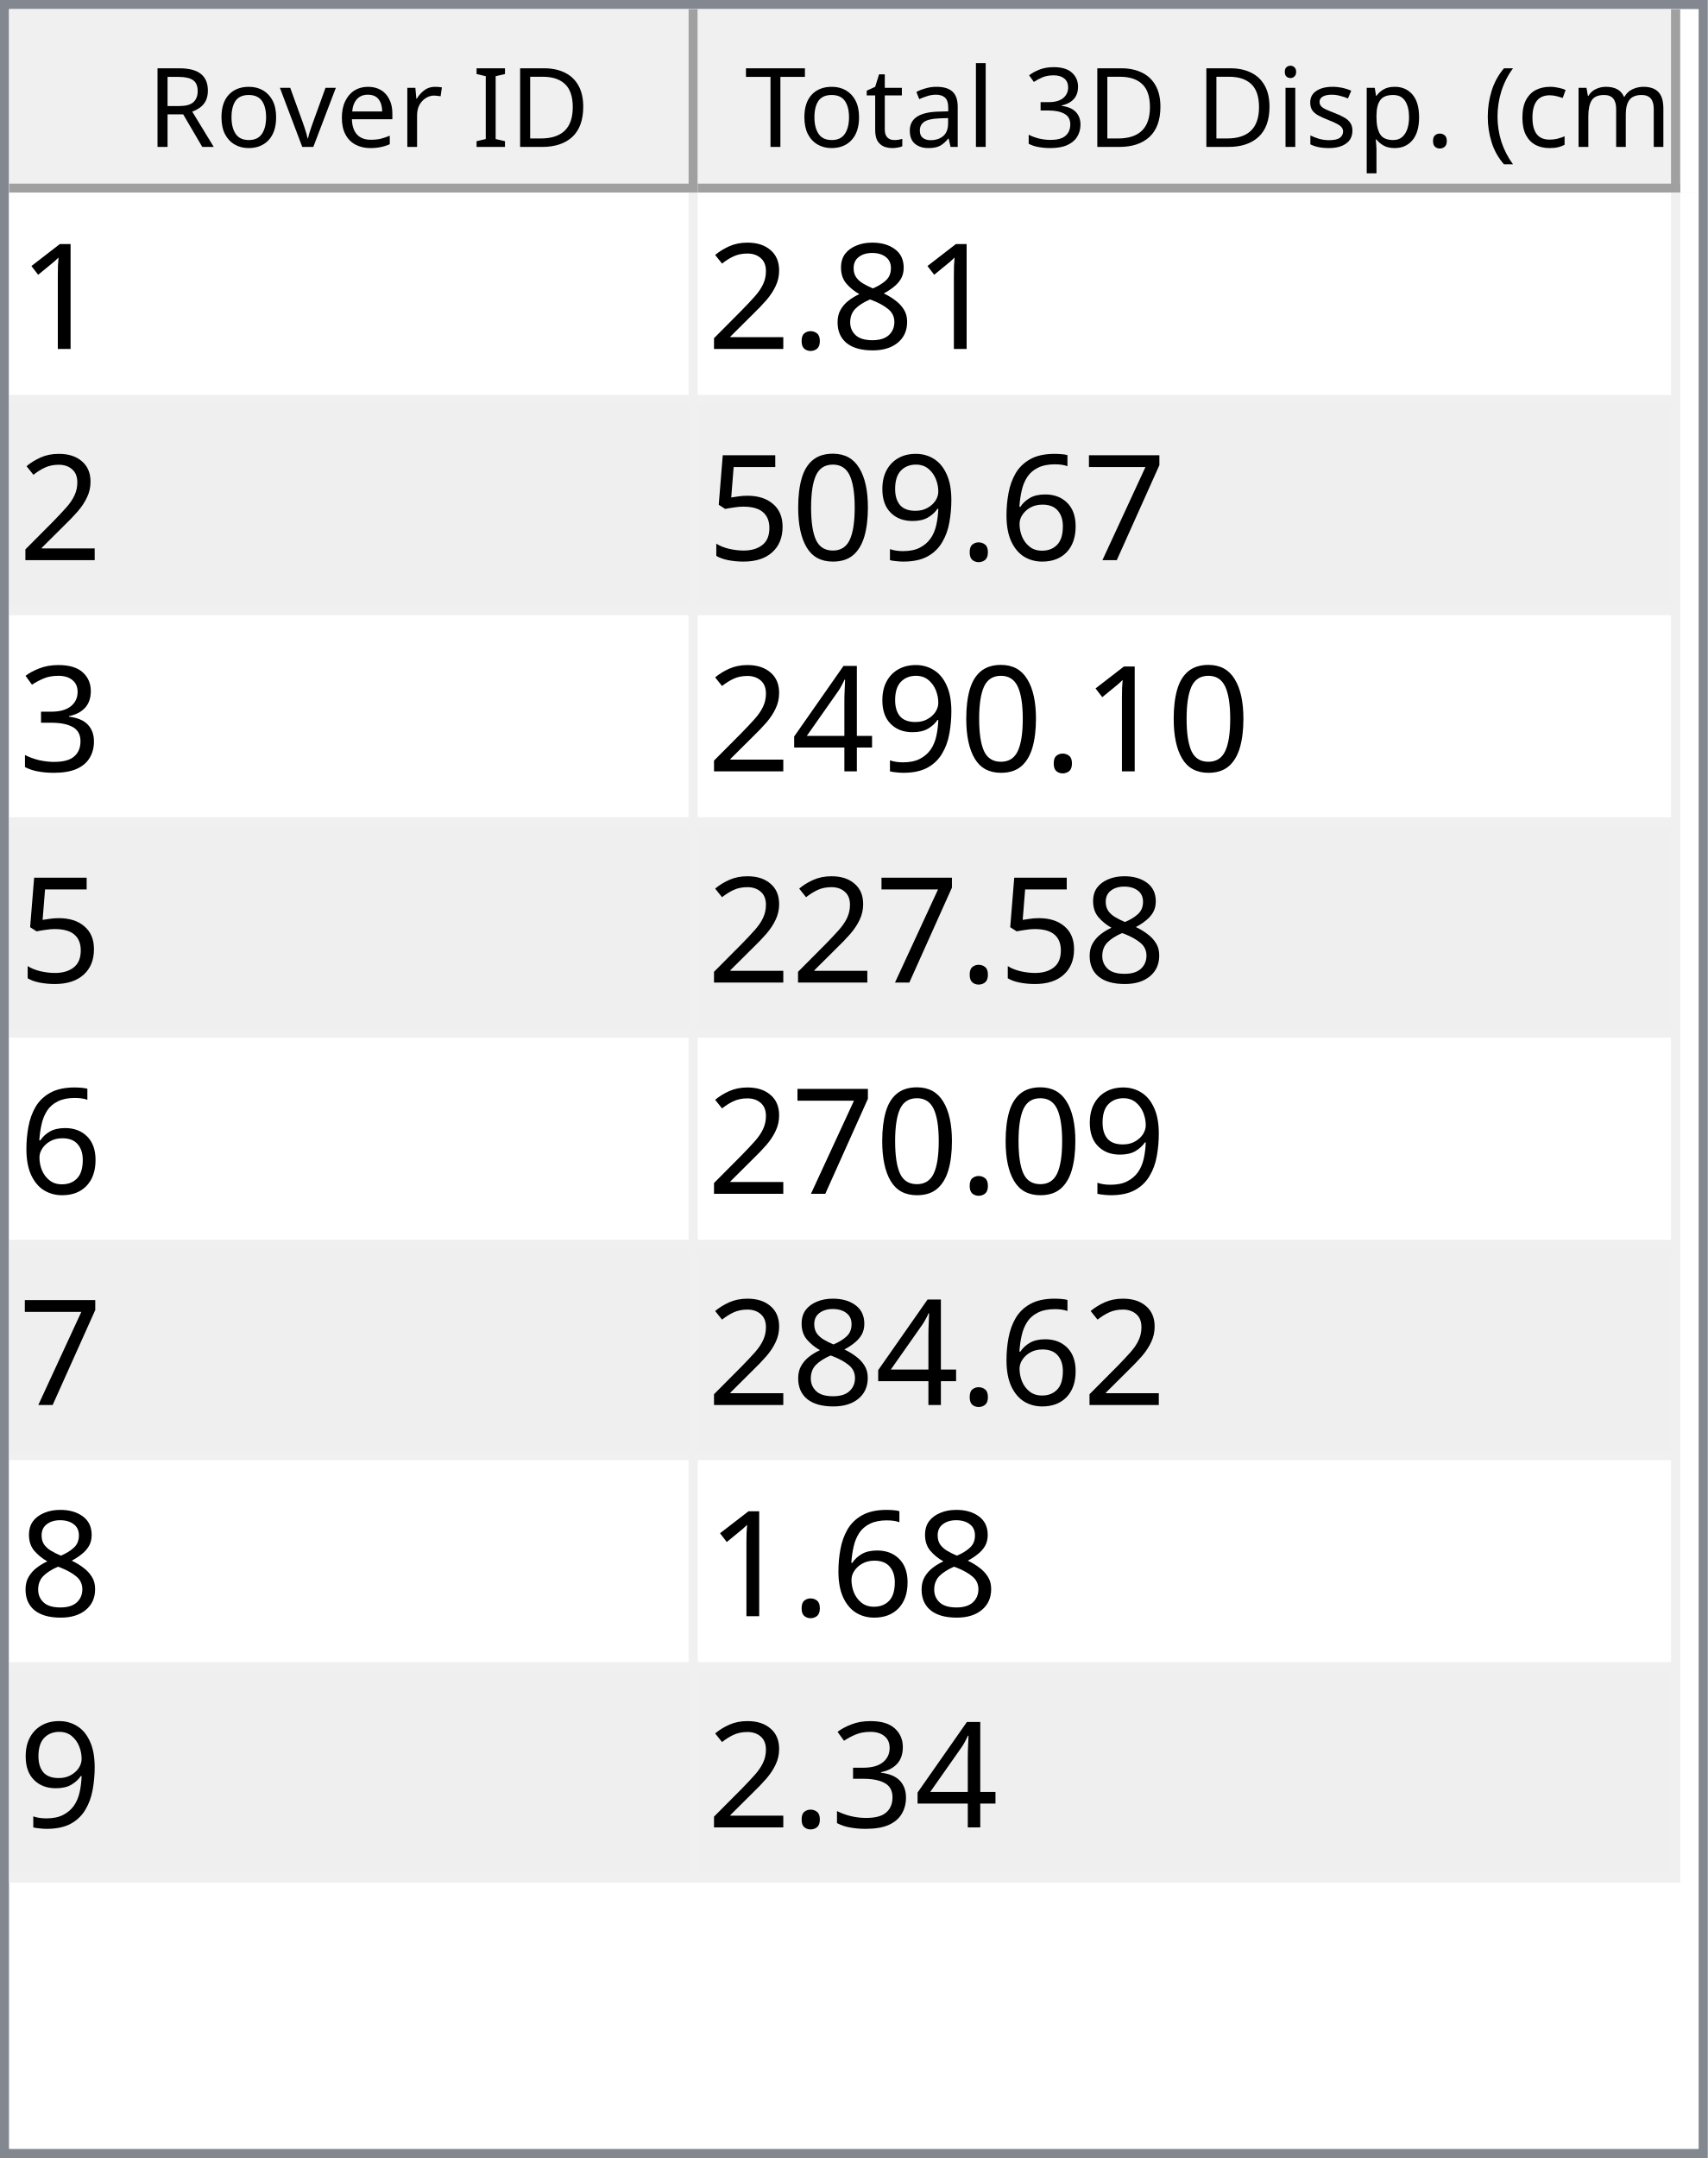
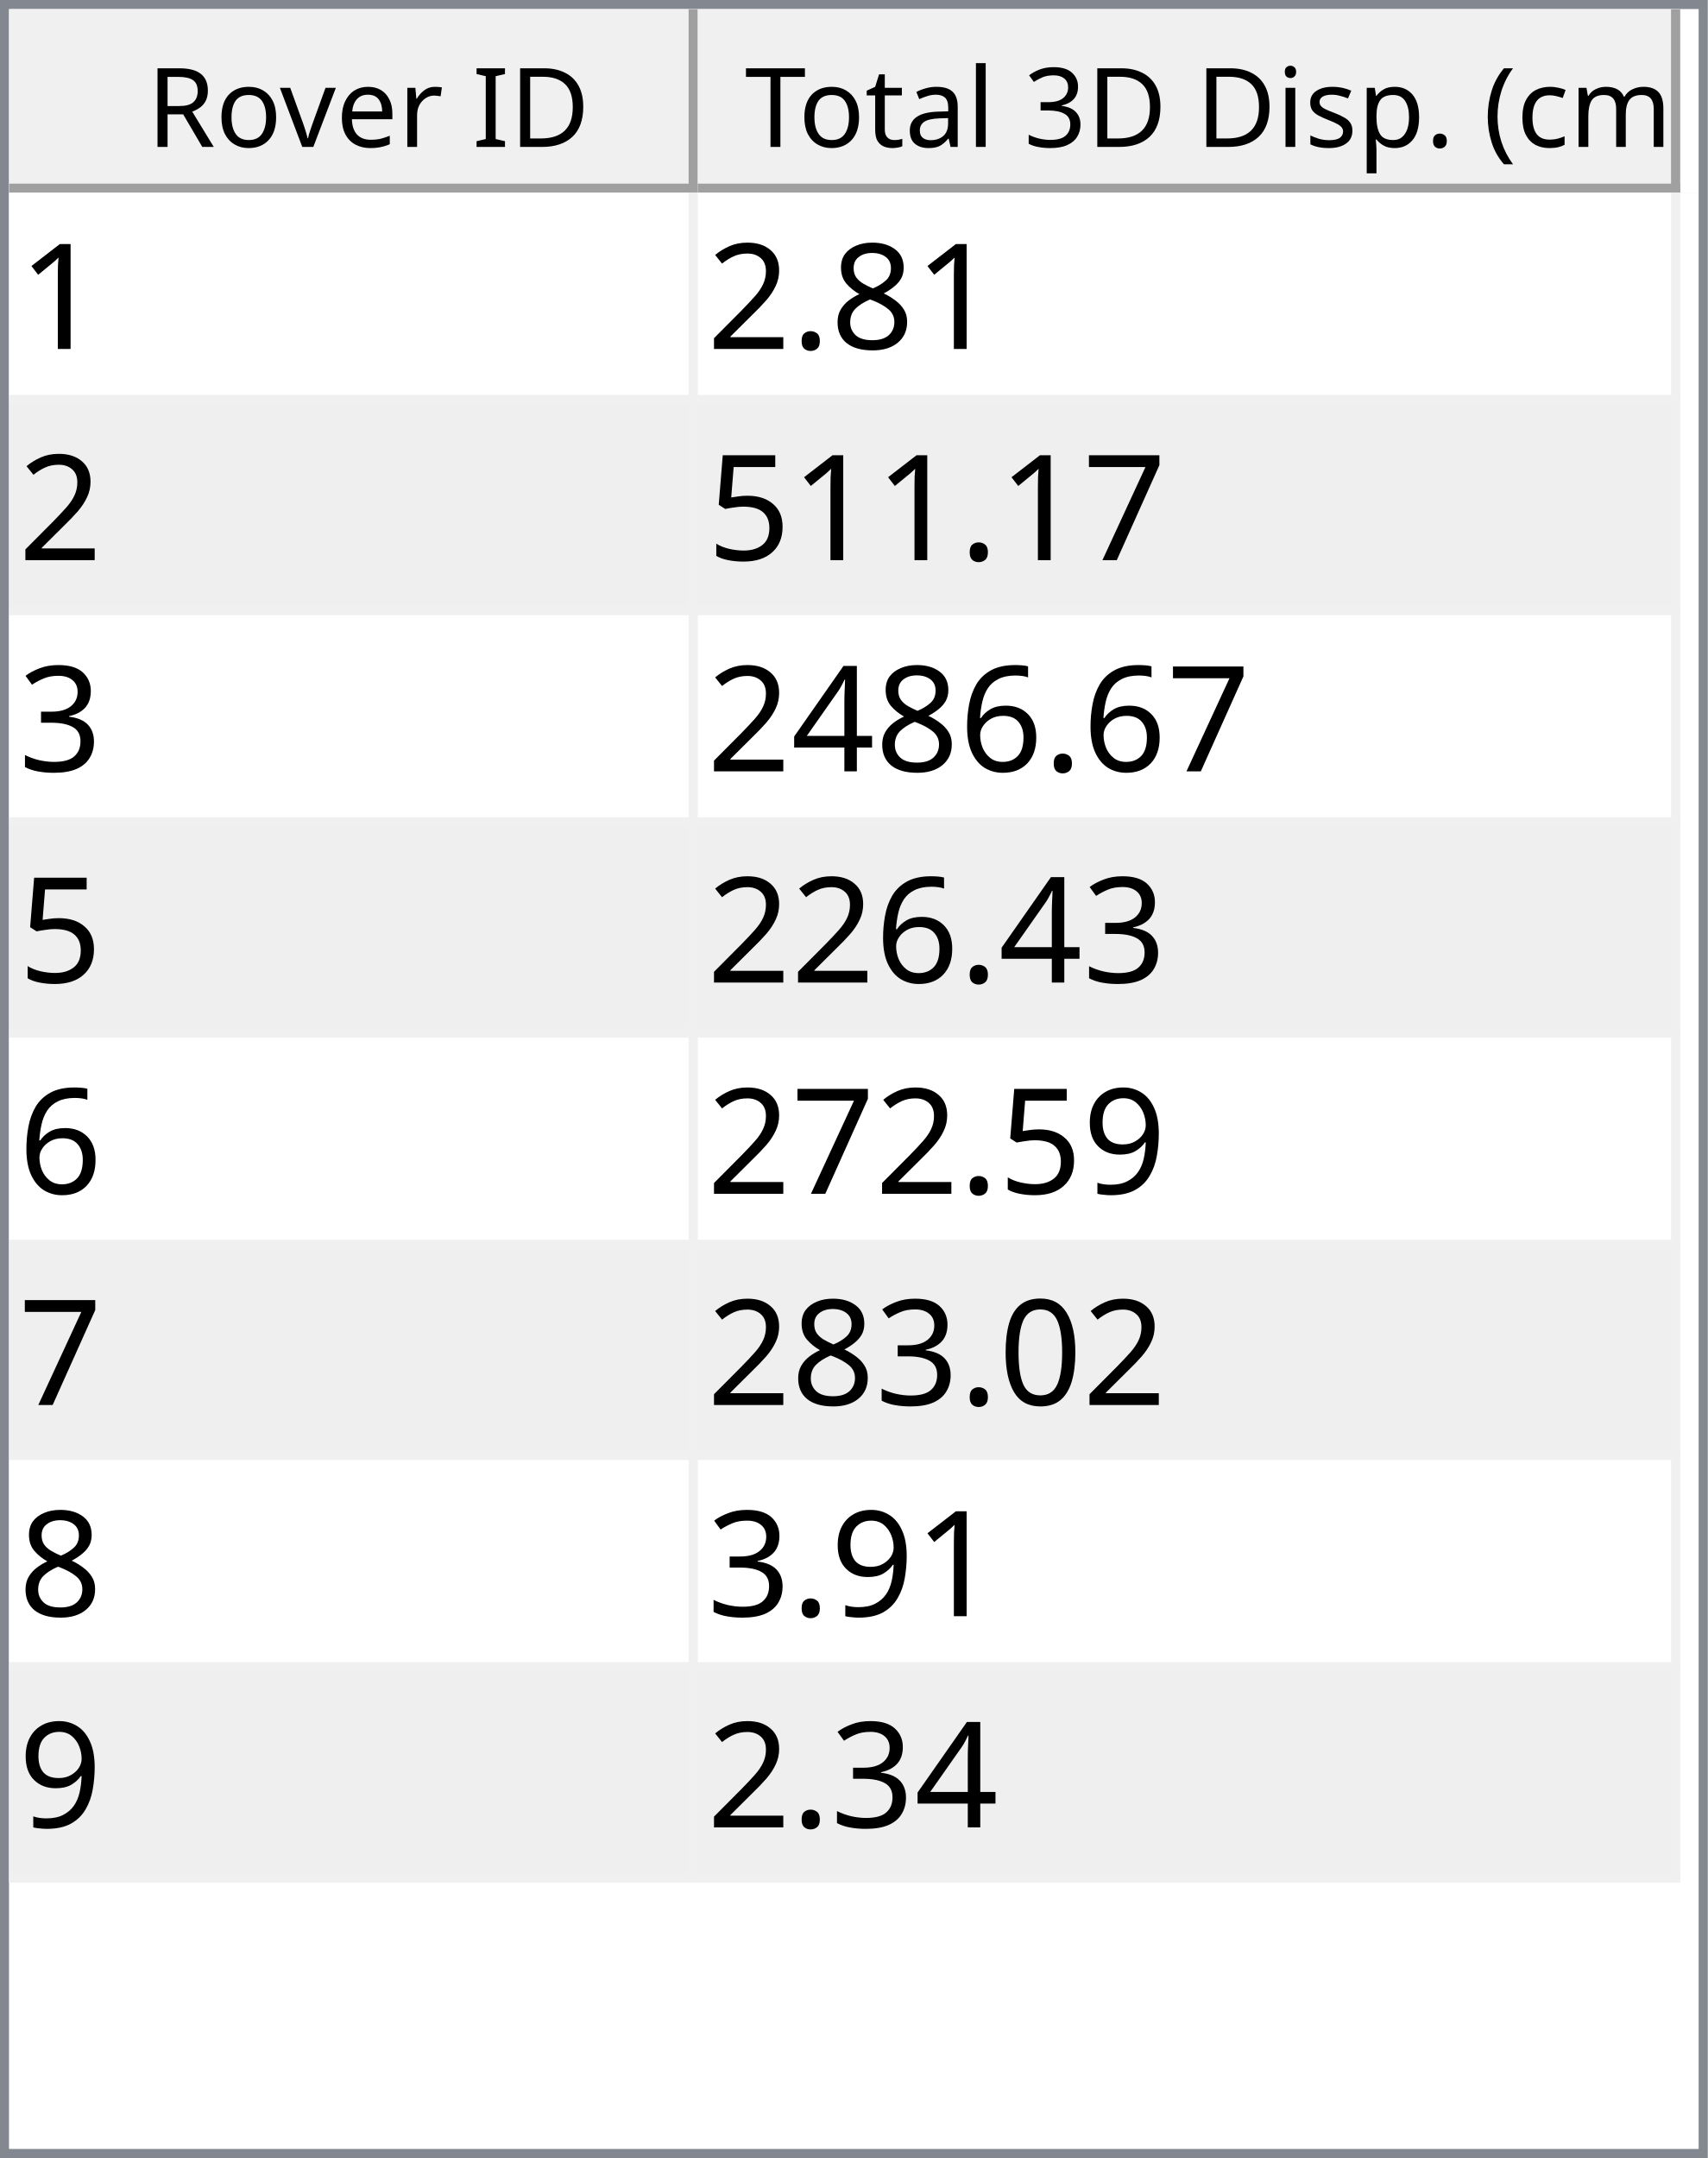
<svg xmlns="http://www.w3.org/2000/svg" style="fill-opacity:1; color-rendering:auto; color-interpolation:auto; text-rendering:auto; stroke:black; stroke-linecap:square; stroke-miterlimit:10; shape-rendering:auto; stroke-opacity:1; fill:black; stroke-dasharray:none; font-weight:normal; stroke-width:1; font-family:'Dialog'; font-style:normal; stroke-linejoin:miter; font-size:12px; stroke-dashoffset:0; image-rendering:auto;" width="186" height="235">
  <defs id="genericDefs" />
  <g>
    <defs id="defs1">
      <clipPath clipPathUnits="userSpaceOnUse" id="clipPath1">
        <path d="M0 0 L186 0 L186 235 L0 235 L0 0 Z" />
      </clipPath>
      <clipPath clipPathUnits="userSpaceOnUse" id="clipPath2">
        <path d="M0 0 L0 235 L186 235 L186 0 Z" />
      </clipPath>
      <clipPath clipPathUnits="userSpaceOnUse" id="clipPath3">
        <path d="M0 0 L0 20 L184 20 L184 0 Z" />
      </clipPath>
      <clipPath clipPathUnits="userSpaceOnUse" id="clipPath4">
        <path d="M0 0 L0 20 L75 20 L75 0 Z" />
      </clipPath>
      <clipPath clipPathUnits="userSpaceOnUse" id="clipPath5">
        <path d="M1 1 L1 19 L74 19 L74 1 Z" />
      </clipPath>
      <clipPath clipPathUnits="userSpaceOnUse" id="clipPath6">
        <path d="M0 0 L0 18 L73 18 L73 0 Z" />
      </clipPath>
      <clipPath clipPathUnits="userSpaceOnUse" id="clipPath7">
        <path d="M-0.5 -0.5 L-0.5 19.5 L74.5 19.5 L74.5 -0.5 Z" />
      </clipPath>
      <clipPath clipPathUnits="userSpaceOnUse" id="clipPath8">
        <path d="M0 0 L0 20 L107 20 L107 0 Z" />
      </clipPath>
      <clipPath clipPathUnits="userSpaceOnUse" id="clipPath9">
        <path d="M1 1 L1 19 L106 19 L106 1 Z" />
      </clipPath>
      <clipPath clipPathUnits="userSpaceOnUse" id="clipPath10">
        <path d="M0 0 L0 18 L105 18 L105 0 Z" />
      </clipPath>
      <clipPath clipPathUnits="userSpaceOnUse" id="clipPath11">
        <path d="M-0.5 -0.5 L-0.5 19.5 L106.5 19.5 L106.5 -0.5 Z" />
      </clipPath>
      <clipPath clipPathUnits="userSpaceOnUse" id="clipPath12">
        <path d="M0 0 L0 213 L184 213 L184 0 Z" />
      </clipPath>
      <clipPath clipPathUnits="userSpaceOnUse" id="clipPath13">
        <path d="M0 0 L0 184 L182 184 L182 0 Z" />
      </clipPath>
      <clipPath clipPathUnits="userSpaceOnUse" id="clipPath14">
        <path d="M-0.5 -0.5 L-0.5 183.5 L181.5 183.5 L181.5 -0.5 Z" />
      </clipPath>
      <clipPath clipPathUnits="userSpaceOnUse" id="clipPath15">
        <path d="M0 0 L0 22 L74 22 L74 0 Z" />
      </clipPath>
      <clipPath clipPathUnits="userSpaceOnUse" id="clipPath16">
        <path d="M0 0 L0 22 L106 22 L106 0 Z" />
      </clipPath>
      <font horiz-adv-x="64.551" id="font1">
        <font-face ascent="107.91" descent="25.098" units-per-em="100" style="font-style:normal; font-family:Segoe UI; font-weight:normal;" />
        <missing-glyph horiz-adv-x="64.551" d="M8.109 0 L8.109 68.266 L56.453 68.266 L56.453 0 L8.109 0 ZM15.328 7.234 L49.219 7.234 L49.219 61.031 L15.328 61.031 L15.328 7.234 Z" />
        <glyph unicode="D" horiz-adv-x="70.117" d="M9.188 0 L9.188 70.016 L28.516 70.016 Q65.531 70.016 65.531 35.891 Q65.531 19.672 55.25 9.836 Q44.969 0 27.734 0 L9.188 0 ZM17.391 62.594 L17.391 7.422 L27.828 7.422 Q41.609 7.422 49.273 14.797 Q56.938 22.172 56.938 35.688 Q56.938 62.594 28.328 62.594 L17.391 62.594 Z" />
        <glyph unicode="I" horiz-adv-x="26.611" d="M17.391 0 L9.188 0 L9.188 70.016 L17.391 70.016 L17.391 0 Z" />
        <glyph unicode=" " horiz-adv-x="27.393" d="" />
        <glyph unicode="r" horiz-adv-x="34.766" d="M34.188 41.891 Q32.078 43.5 28.125 43.5 Q23 43.5 19.555 38.672 Q16.109 33.844 16.109 25.484 L16.109 0 L8.109 0 L8.109 50 L16.109 50 L16.109 39.703 L16.312 39.703 Q18.016 44.969 21.531 47.922 Q25.047 50.875 29.391 50.875 Q32.516 50.875 34.188 50.203 L34.188 41.891 Z" />
        <glyph unicode="e" horiz-adv-x="52.295" d="M48.297 23 L12.984 23 Q13.188 14.656 17.484 10.109 Q21.781 5.562 29.297 5.562 Q37.75 5.562 44.828 11.141 L44.828 3.609 Q38.234 -1.172 27.391 -1.172 Q16.797 -1.172 10.742 5.641 Q4.688 12.453 4.688 24.812 Q4.688 36.469 11.305 43.82 Q17.922 51.172 27.734 51.172 Q37.547 51.172 42.922 44.828 Q48.297 38.484 48.297 27.203 L48.297 23 ZM40.094 29.781 Q40.047 36.719 36.75 40.578 Q33.453 44.438 27.594 44.438 Q21.922 44.438 17.969 40.383 Q14.016 36.328 13.094 29.781 L40.094 29.781 Z" />
        <glyph unicode="v" horiz-adv-x="47.9" d="M47.406 50 L27.484 0 L19.625 0 L0.688 50 L9.469 50 L22.172 13.672 Q23.578 9.672 23.922 6.688 L24.125 6.688 Q24.609 10.453 25.688 13.484 L38.969 50 L47.406 50 Z" />
        <glyph unicode="o" horiz-adv-x="58.594" d="M29 -1.172 Q17.922 -1.172 11.305 5.836 Q4.688 12.844 4.688 24.422 Q4.688 37.016 11.57 44.094 Q18.453 51.172 30.172 51.172 Q41.359 51.172 47.633 44.289 Q53.906 37.406 53.906 25.203 Q53.906 13.234 47.141 6.031 Q40.375 -1.172 29 -1.172 ZM29.594 44.438 Q21.875 44.438 17.383 39.188 Q12.891 33.938 12.891 24.703 Q12.891 15.828 17.43 10.695 Q21.969 5.562 29.594 5.562 Q37.359 5.562 41.531 10.594 Q45.703 15.625 45.703 24.906 Q45.703 34.281 41.531 39.359 Q37.359 44.438 29.594 44.438 Z" />
        <glyph unicode="R" horiz-adv-x="59.814" d="M59.375 0 L49.609 0 L37.891 19.625 Q36.281 22.359 34.766 24.289 Q33.25 26.219 31.664 27.438 Q30.078 28.656 28.25 29.219 Q26.422 29.781 24.125 29.781 L17.391 29.781 L17.391 0 L9.188 0 L9.188 70.016 L30.078 70.016 Q34.672 70.016 38.555 68.867 Q42.438 67.719 45.289 65.375 Q48.141 63.031 49.758 59.547 Q51.375 56.062 51.375 51.375 Q51.375 47.703 50.273 44.656 Q49.172 41.609 47.148 39.211 Q45.125 36.812 42.266 35.133 Q39.406 33.453 35.844 32.516 L35.844 32.328 Q37.594 31.547 38.891 30.547 Q40.188 29.547 41.359 28.18 Q42.531 26.812 43.68 25.078 Q44.828 23.344 46.234 21.047 L59.375 0 ZM17.391 62.594 L17.391 37.203 L28.516 37.203 Q31.594 37.203 34.203 38.133 Q36.812 39.062 38.719 40.797 Q40.625 42.531 41.703 45.047 Q42.781 47.562 42.781 50.688 Q42.781 56.297 39.141 59.445 Q35.5 62.594 28.609 62.594 L17.391 62.594 Z" />
        <glyph unicode=")" horiz-adv-x="30.176" d="M8.297 -15.922 L1.172 -15.922 Q16.406 2.344 16.406 26.812 Q16.406 51.469 1.078 70.016 L8.297 70.016 Q23.531 52.156 23.531 26.703 Q23.531 1.375 8.297 -15.922 Z" />
        <glyph unicode="m" horiz-adv-x="86.133" d="M79.109 0 L71.094 0 L71.094 28.719 Q71.094 37.016 68.531 40.727 Q65.969 44.438 59.906 44.438 Q54.781 44.438 51.195 39.75 Q47.609 35.062 47.609 28.516 L47.609 0 L39.594 0 L39.594 29.688 Q39.594 44.438 28.219 44.438 Q22.953 44.438 19.531 40.016 Q16.109 35.594 16.109 28.516 L16.109 0 L8.109 0 L8.109 50 L16.109 50 L16.109 42.094 L16.312 42.094 Q21.625 51.172 31.844 51.172 Q36.969 51.172 40.773 48.312 Q44.578 45.453 46 40.828 Q51.562 51.172 62.594 51.172 Q79.109 51.172 79.109 30.812 L79.109 0 Z" />
        <glyph unicode="c" horiz-adv-x="46.191" d="M42.188 2.297 Q36.422 -1.172 28.516 -1.172 Q17.828 -1.172 11.258 5.789 Q4.688 12.75 4.688 23.828 Q4.688 36.188 11.766 43.68 Q18.844 51.172 30.672 51.172 Q37.25 51.172 42.281 48.734 L42.281 40.531 Q36.719 44.438 30.375 44.438 Q22.703 44.438 17.797 38.945 Q12.891 33.453 12.891 24.516 Q12.891 15.719 17.508 10.641 Q22.125 5.562 29.891 5.562 Q36.422 5.562 42.188 9.906 L42.188 2.297 Z" />
        <glyph unicode="(" horiz-adv-x="30.176" d="M29.109 -15.922 L21.969 -15.922 Q6.844 1.375 6.844 26.703 Q6.844 52.156 21.969 70.016 L29.203 70.016 Q13.875 51.469 13.875 26.812 Q13.875 2.344 29.109 -15.922 Z" />
        <glyph unicode="." horiz-adv-x="21.68" d="M10.891 -1.078 Q8.641 -1.078 7.055 0.539 Q5.469 2.156 5.469 4.391 Q5.469 6.641 7.055 8.273 Q8.641 9.906 10.891 9.906 Q13.188 9.906 14.797 8.273 Q16.406 6.641 16.406 4.391 Q16.406 2.156 14.797 0.539 Q13.188 -1.078 10.891 -1.078 Z" />
        <glyph unicode="p" horiz-adv-x="58.789" d="M16.312 7.234 L16.109 7.234 L16.109 -23 L8.109 -23 L8.109 50 L16.109 50 L16.109 41.219 L16.312 41.219 Q22.219 51.172 33.594 51.172 Q43.266 51.172 48.688 44.461 Q54.109 37.75 54.109 26.469 Q54.109 13.922 48 6.375 Q41.891 -1.172 31.297 -1.172 Q21.578 -1.172 16.312 7.234 ZM16.109 27.391 L16.109 20.406 Q16.109 14.203 20.141 9.883 Q24.172 5.562 30.375 5.562 Q37.641 5.562 41.773 11.133 Q45.906 16.703 45.906 26.609 Q45.906 34.969 42.047 39.703 Q38.188 44.438 31.594 44.438 Q24.609 44.438 20.359 39.578 Q16.109 34.719 16.109 27.391 Z" />
        <glyph unicode="s" horiz-adv-x="42.432" d="M5.078 1.812 L5.078 10.406 Q11.625 5.562 19.484 5.562 Q30.031 5.562 30.031 12.594 Q30.031 14.594 29.125 15.992 Q28.219 17.391 26.68 18.461 Q25.141 19.531 23.07 20.383 Q21 21.234 18.609 22.172 Q15.281 23.484 12.766 24.828 Q10.25 26.172 8.57 27.859 Q6.891 29.547 6.031 31.695 Q5.172 33.844 5.172 36.719 Q5.172 40.234 6.789 42.945 Q8.406 45.656 11.086 47.484 Q13.766 49.312 17.211 50.242 Q20.656 51.172 24.312 51.172 Q30.812 51.172 35.938 48.922 L35.938 40.828 Q30.422 44.438 23.25 44.438 Q21 44.438 19.195 43.922 Q17.391 43.406 16.094 42.477 Q14.797 41.547 14.086 40.258 Q13.375 38.969 13.375 37.406 Q13.375 35.453 14.086 34.133 Q14.797 32.812 16.164 31.789 Q17.531 30.766 19.484 29.938 Q21.438 29.109 23.922 28.125 Q27.25 26.859 29.883 25.516 Q32.516 24.172 34.375 22.484 Q36.234 20.797 37.234 18.602 Q38.234 16.406 38.234 13.375 Q38.234 9.672 36.602 6.938 Q34.969 4.203 32.234 2.398 Q29.5 0.594 25.93 -0.289 Q22.359 -1.172 18.453 -1.172 Q10.75 -1.172 5.078 1.812 Z" />
        <glyph unicode="i" horiz-adv-x="24.219" d="M12.203 62.703 Q10.062 62.703 8.547 64.164 Q7.031 65.625 7.031 67.875 Q7.031 70.125 8.547 71.609 Q10.062 73.094 12.203 73.094 Q14.406 73.094 15.945 71.609 Q17.484 70.125 17.484 67.875 Q17.484 65.719 15.945 64.211 Q14.406 62.703 12.203 62.703 ZM16.109 0 L8.109 0 L8.109 50 L16.109 50 L16.109 0 Z" />
        <glyph unicode="3" horiz-adv-x="53.906" d="M46.531 19.828 Q46.531 15.094 44.75 11.211 Q42.969 7.328 39.719 4.57 Q36.469 1.812 31.93 0.297 Q27.391 -1.219 21.922 -1.219 Q11.922 -1.219 6 2.594 L6 11.188 Q13.094 5.609 22.219 5.609 Q25.875 5.609 28.828 6.539 Q31.781 7.469 33.906 9.227 Q36.031 10.984 37.18 13.477 Q38.328 15.969 38.328 19.094 Q38.328 32.812 18.797 32.812 L12.984 32.812 L12.984 39.594 L18.5 39.594 Q35.797 39.594 35.797 52.484 Q35.797 64.406 22.609 64.406 Q15.188 64.406 8.688 59.422 L8.688 67.188 Q15.375 71.188 24.609 71.188 Q29 71.188 32.57 69.969 Q36.141 68.75 38.68 66.555 Q41.219 64.359 42.609 61.281 Q44 58.203 44 54.5 Q44 40.672 30.031 36.719 L30.031 36.531 Q33.594 36.141 36.625 34.797 Q39.656 33.453 41.852 31.305 Q44.047 29.156 45.289 26.25 Q46.531 23.344 46.531 19.828 Z" />
        <glyph unicode="l" horiz-adv-x="24.219" d="M16.109 0 L8.109 0 L8.109 74.031 L16.109 74.031 L16.109 0 Z" />
        <glyph unicode="a" horiz-adv-x="50.879" d="M43.891 0 L35.891 0 L35.891 7.812 L35.688 7.812 Q30.469 -1.172 20.312 -1.172 Q12.844 -1.172 8.617 2.781 Q4.391 6.734 4.391 13.281 Q4.391 27.297 20.906 29.594 L35.891 31.688 Q35.891 44.438 25.594 44.438 Q16.547 44.438 9.281 38.281 L9.281 46.484 Q16.656 51.172 26.266 51.172 Q43.891 51.172 43.891 32.516 L43.891 0 ZM35.891 25.297 L23.828 23.641 Q18.266 22.859 15.43 20.875 Q12.594 18.891 12.594 13.875 Q12.594 10.203 15.211 7.883 Q17.828 5.562 22.172 5.562 Q28.125 5.562 32.008 9.742 Q35.891 13.922 35.891 20.312 L35.891 25.297 Z" />
        <glyph unicode="t" horiz-adv-x="33.887" d="M31.297 0.484 Q28.469 -1.078 23.828 -1.078 Q10.688 -1.078 10.688 13.578 L10.688 43.172 L2.094 43.172 L2.094 50 L10.688 50 L10.688 62.203 L18.703 64.797 L18.703 50 L31.297 50 L31.297 43.172 L18.703 43.172 L18.703 14.984 Q18.703 9.969 20.414 7.82 Q22.125 5.672 26.078 5.672 Q29.109 5.672 31.297 7.328 L31.297 0.484 Z" />
        <glyph unicode="T" horiz-adv-x="52.393" d="M50.594 62.594 L30.375 62.594 L30.375 0 L22.172 0 L22.172 62.594 L2 62.594 L2 70.016 L50.594 70.016 L50.594 62.594 Z" />
      </font>
      <font horiz-adv-x="75.0" id="font2">
        <font-face ascent="100.537" descent="21.973" units-per-em="100" style="font-style:normal; font-family:sans-serif; font-weight:normal;" />
        <missing-glyph horiz-adv-x="75.0" d="M12.5 0 L12.5 62.5 L62.5 62.5 L62.5 0 L12.5 0 ZM14.062 1.562 L60.938 1.562 L60.938 60.938 L14.062 60.938 L14.062 1.562 Z" />
        <glyph unicode="1" horiz-adv-x="55.615" d="M37.25 0 L28.469 0 L28.469 56 Q25.297 52.984 20.141 49.953 Q14.984 46.922 10.891 45.406 L10.891 53.906 Q18.266 57.375 23.781 62.305 Q29.297 67.234 31.594 71.875 L37.25 71.875 L37.25 0 Z" />
        <glyph unicode="8" horiz-adv-x="55.615" d="M17.672 38.812 Q12.203 40.828 9.57 44.539 Q6.938 48.25 6.938 53.422 Q6.938 61.234 12.555 66.555 Q18.172 71.875 27.484 71.875 Q36.859 71.875 42.578 66.43 Q48.297 60.984 48.297 53.172 Q48.297 48.188 45.68 44.508 Q43.062 40.828 37.75 38.812 Q44.344 36.672 47.781 31.883 Q51.219 27.094 51.219 20.453 Q51.219 11.281 44.727 5.031 Q38.234 -1.219 27.641 -1.219 Q17.047 -1.219 10.547 5.055 Q4.047 11.328 4.047 20.703 Q4.047 27.688 7.594 32.398 Q11.141 37.109 17.672 38.812 ZM15.922 53.719 Q15.922 48.641 19.195 45.414 Q22.469 42.188 27.688 42.188 Q32.766 42.188 36.016 45.383 Q39.266 48.578 39.266 53.219 Q39.266 58.062 35.914 61.359 Q32.562 64.656 27.594 64.656 Q22.562 64.656 19.242 61.43 Q15.922 58.203 15.922 53.719 ZM13.094 20.656 Q13.094 16.891 14.875 13.375 Q16.656 9.859 20.172 7.93 Q23.688 6 27.734 6 Q34.031 6 38.133 10.055 Q42.234 14.109 42.234 20.359 Q42.234 26.703 38.016 30.859 Q33.797 35.016 27.438 35.016 Q21.234 35.016 17.164 30.914 Q13.094 26.812 13.094 20.656 Z" />
        <glyph unicode="." horiz-adv-x="27.783" d="M9.078 0 L9.078 10.016 L19.094 10.016 L19.094 0 L9.078 0 Z" />
        <glyph unicode="2" horiz-adv-x="55.615" d="M50.344 8.453 L50.344 0 L3.031 0 Q2.938 3.172 4.047 6.109 Q5.859 10.938 9.836 15.625 Q13.812 20.312 21.344 26.469 Q33.016 36.031 37.117 41.625 Q41.219 47.219 41.219 52.203 Q41.219 57.422 37.477 61.008 Q33.734 64.594 27.734 64.594 Q21.391 64.594 17.578 60.789 Q13.766 56.984 13.719 50.25 L4.688 51.172 Q5.609 61.281 11.664 66.578 Q17.719 71.875 27.938 71.875 Q38.234 71.875 44.242 66.164 Q50.25 60.453 50.25 52 Q50.25 47.703 48.492 43.555 Q46.734 39.406 42.656 34.812 Q38.578 30.219 29.109 22.219 Q21.188 15.578 18.945 13.211 Q16.703 10.844 15.234 8.453 L50.344 8.453 Z" />
        <glyph unicode="7" horiz-adv-x="55.615" d="M4.734 62.203 L4.734 70.656 L51.078 70.656 L51.078 63.812 Q44.234 56.547 37.523 44.484 Q30.812 32.422 27.156 19.672 Q24.516 10.688 23.781 0 L14.75 0 Q14.891 8.453 18.062 20.414 Q21.234 32.375 27.172 43.484 Q33.109 54.594 39.797 62.203 L4.734 62.203 Z" />
+         <glyph unicode="5" horiz-adv-x="55.615" d="M4.156 18.75 L13.375 19.531 Q14.406 12.797 18.141 9.398 Q21.875 6 27.156 6 Q33.5 6 37.891 10.789 Q42.281 15.578 42.281 23.484 Q42.281 31 38.062 35.352 Q33.844 39.703 27 39.703 Q22.75 39.703 19.336 37.773 Q15.922 35.844 13.969 32.766 L5.719 33.844 L12.641 70.609 L48.25 70.609 L48.25 62.203 L19.672 62.203 L15.828 42.969 Q22.266 47.469 29.344 47.469 Q38.719 47.469 45.164 40.969 Q51.609 34.469 51.609 24.266 Q51.609 14.547 45.953 7.469 Q39.062 -1.219 27.156 -1.219 Q17.391 -1.219 11.211 4.25 Q5.031 9.719 4.156 18.75 Z" />
+         <glyph unicode="3" horiz-adv-x="55.615" d="M4.203 18.891 L12.984 20.062 Q14.5 12.594 18.141 9.297 Q21.781 6 27 6 Q33.203 6 37.477 10.297 Q41.75 14.594 41.75 20.953 Q41.75 27 37.797 30.93 Q33.844 34.859 27.734 34.859 Q25.25 34.859 21.531 33.891 L22.516 41.609 Q23.391 41.5 23.922 41.5 Q29.547 41.5 34.039 44.43 Q38.531 47.359 38.531 53.469 Q38.531 58.297 35.258 61.477 Q31.984 64.656 26.812 64.656 Q21.688 64.656 18.266 61.43 Q14.844 58.203 13.875 51.766 L5.078 53.328 Q6.688 62.156 12.398 67.016 Q18.109 71.875 26.609 71.875 Q32.469 71.875 37.398 69.359 Q42.328 66.844 44.945 62.5 Q47.562 58.156 47.562 53.266 Q47.562 48.641 45.07 44.828 Q42.578 41.016 37.703 38.766 Q44.047 37.312 47.562 32.695 Q51.078 28.078 51.078 21.141 Q51.078 11.766 44.242 5.25 Q37.406 -1.266 26.953 -1.266 Q17.531 -1.266 11.305 4.352 Q5.078 9.969 4.203 18.891 Z" />
        <glyph unicode="6" horiz-adv-x="55.615" d="M49.75 54.047 L41.016 53.375 Q39.844 58.547 37.703 60.891 Q34.125 64.656 28.906 64.656 Q24.703 64.656 21.531 62.312 Q17.391 59.281 14.992 53.469 Q12.594 47.656 12.5 36.922 Q15.672 41.75 20.266 44.094 Q24.859 46.438 29.891 46.438 Q38.672 46.438 44.852 39.969 Q51.031 33.5 51.031 23.25 Q51.031 16.5 48.125 10.719 Q45.219 4.938 40.141 1.859 Q35.062 -1.219 28.609 -1.219 Q17.625 -1.219 10.695 6.859 Q3.766 14.938 3.766 33.5 Q3.766 54.25 11.422 63.672 Q18.109 71.875 29.438 71.875 Q37.891 71.875 43.289 67.141 Q48.688 62.406 49.75 54.047 ZM13.875 23.188 Q13.875 18.656 15.797 14.508 Q17.719 10.359 21.188 8.18 Q24.656 6 28.469 6 Q34.031 6 38.039 10.492 Q42.047 14.984 42.047 22.703 Q42.047 30.125 38.086 34.398 Q34.125 38.672 28.125 38.672 Q22.172 38.672 18.023 34.398 Q13.875 30.125 13.875 23.188 Z" />
+         <glyph unicode="4" horiz-adv-x="55.615" d="M32.328 0 L32.328 17.141 L1.266 17.141 L1.266 25.203 L33.938 71.578 L41.109 71.578 L41.109 25.203 L50.781 25.203 L50.781 17.141 L41.109 17.141 L41.109 0 L32.328 0 ZM32.328 25.203 L32.328 57.469 L9.906 25.203 L32.328 25.203 Z" />
        <glyph unicode="9" horiz-adv-x="55.615" d="M5.469 16.547 L13.922 17.328 Q14.984 11.375 18.016 8.688 Q21.047 6 25.781 6 Q29.828 6 32.883 7.859 Q35.938 9.719 37.891 12.82 Q39.844 15.922 41.164 21.195 Q42.484 26.469 42.484 31.938 Q42.484 32.516 42.438 33.688 Q39.797 29.5 35.234 26.883 Q30.672 24.266 25.344 24.266 Q16.453 24.266 10.305 30.711 Q4.156 37.156 4.156 47.703 Q4.156 58.594 10.578 65.234 Q17 71.875 26.656 71.875 Q33.641 71.875 39.43 68.117 Q45.219 64.359 48.219 57.398 Q51.219 50.438 51.219 37.25 Q51.219 23.531 48.242 15.406 Q45.266 7.281 39.383 3.031 Q33.5 -1.219 25.594 -1.219 Q17.188 -1.219 11.867 3.445 Q6.547 8.109 5.469 16.547 ZM41.453 48.141 Q41.453 55.719 37.43 60.156 Q33.406 64.594 27.734 64.594 Q21.875 64.594 17.531 59.812 Q13.188 55.031 13.188 47.406 Q13.188 40.578 17.312 36.305 Q21.438 32.031 27.484 32.031 Q33.594 32.031 37.523 36.305 Q41.453 40.578 41.453 48.141 Z" />
        <glyph unicode="0" horiz-adv-x="55.615" d="M4.156 35.297 Q4.156 48 6.766 55.742 Q9.375 63.484 14.523 67.68 Q19.672 71.875 27.484 71.875 Q33.25 71.875 37.594 69.555 Q41.938 67.234 44.773 62.867 Q47.609 58.5 49.219 52.227 Q50.828 45.953 50.828 35.297 Q50.828 22.703 48.242 14.969 Q45.656 7.234 40.508 3.008 Q35.359 -1.219 27.484 -1.219 Q17.141 -1.219 11.234 6.203 Q4.156 15.141 4.156 35.297 ZM13.188 35.297 Q13.188 17.672 17.312 11.836 Q21.438 6 27.484 6 Q33.547 6 37.672 11.859 Q41.797 17.719 41.797 35.297 Q41.797 52.984 37.672 58.789 Q33.547 64.594 27.391 64.594 Q21.344 64.594 17.719 59.469 Q13.188 52.938 13.188 35.297 Z" />
-         <glyph unicode="5" horiz-adv-x="55.615" d="M4.156 18.75 L13.375 19.531 Q14.406 12.797 18.141 9.398 Q21.875 6 27.156 6 Q33.5 6 37.891 10.789 Q42.281 15.578 42.281 23.484 Q42.281 31 38.062 35.352 Q33.844 39.703 27 39.703 Q22.75 39.703 19.336 37.773 Q15.922 35.844 13.969 32.766 L5.719 33.844 L12.641 70.609 L48.25 70.609 L48.25 62.203 L19.672 62.203 L15.828 42.969 Q22.266 47.469 29.344 47.469 Q38.719 47.469 45.164 40.969 Q51.609 34.469 51.609 24.266 Q51.609 14.547 45.953 7.469 Q39.062 -1.219 27.156 -1.219 Q17.391 -1.219 11.211 4.25 Q5.031 9.719 4.156 18.75 Z" />
-         <glyph unicode="3" horiz-adv-x="55.615" d="M4.203 18.891 L12.984 20.062 Q14.5 12.594 18.141 9.297 Q21.781 6 27 6 Q33.203 6 37.477 10.297 Q41.75 14.594 41.75 20.953 Q41.75 27 37.797 30.93 Q33.844 34.859 27.734 34.859 Q25.25 34.859 21.531 33.891 L22.516 41.609 Q23.391 41.5 23.922 41.5 Q29.547 41.5 34.039 44.43 Q38.531 47.359 38.531 53.469 Q38.531 58.297 35.258 61.477 Q31.984 64.656 26.812 64.656 Q21.688 64.656 18.266 61.43 Q14.844 58.203 13.875 51.766 L5.078 53.328 Q6.688 62.156 12.398 67.016 Q18.109 71.875 26.609 71.875 Q32.469 71.875 37.398 69.359 Q42.328 66.844 44.945 62.5 Q47.562 58.156 47.562 53.266 Q47.562 48.641 45.07 44.828 Q42.578 41.016 37.703 38.766 Q44.047 37.312 47.562 32.695 Q51.078 28.078 51.078 21.141 Q51.078 11.766 44.242 5.25 Q37.406 -1.266 26.953 -1.266 Q17.531 -1.266 11.305 4.352 Q5.078 9.969 4.203 18.891 Z" />
-         <glyph unicode="4" horiz-adv-x="55.615" d="M32.328 0 L32.328 17.141 L1.266 17.141 L1.266 25.203 L33.938 71.578 L41.109 71.578 L41.109 25.203 L50.781 25.203 L50.781 17.141 L41.109 17.141 L41.109 0 L32.328 0 ZM32.328 25.203 L32.328 57.469 L9.906 25.203 L32.328 25.203 Z" />
      </font>
    </defs>
    <g style="fill:white; stroke:white;">
      <rect x="0" y="0" width="186" style="clip-path:url(#clipPath1); stroke:none;" height="235" />
    </g>
    <g style="fill:white; text-rendering:optimizeSpeed; color-rendering:optimizeSpeed; image-rendering:optimizeSpeed; shape-rendering:crispEdges; stroke:white; color-interpolation:sRGB;">
      <rect x="0" width="186" height="235" y="0" style="stroke:none;" />
      <path style="stroke:none;" d="M0 235 L186 235 L186 0 L0 0 Z" />
    </g>
    <g style="fill:rgb(240,240,240); font-family:'Segoe UI'; stroke:rgb(240,240,240);">
      <rect x="0" y="0" width="186" style="clip-path:url(#clipPath2); stroke:none;" height="235" />
    </g>
    <g style="fill:rgb(130,135,144); font-family:'Segoe UI'; stroke:rgb(130,135,144);">
      <path d="M0 0 L186 0 L186 235 L0 235 L0 0 ZM1 1 L185 1 L185 234 L1 234 L1 1 Z" style="fill-rule:evenodd; clip-path:url(#clipPath2); stroke:none;" />
    </g>
    <g style="fill:white; font-family:'Segoe UI'; stroke:white;" transform="translate(1,1)">
      <rect x="0" y="0" width="184" style="clip-path:url(#clipPath3); stroke:none;" height="20" />
    </g>
    <g style="fill:rgb(240,240,240); font-family:'Segoe UI'; stroke:rgb(240,240,240);" transform="translate(1,1)">
      <rect x="0" y="0" width="75" style="clip-path:url(#clipPath4); stroke:none;" height="20" />
    </g>
    <g style="font-family:'Segoe UI';" transform="translate(2,2)">
      <text x="14" xml:space="preserve" y="14" style="clip-path:url(#clipPath6); stroke:none;">Rover ID</text>
    </g>
    <g style="fill:rgb(160,160,160); font-family:'Segoe UI'; stroke:rgb(160,160,160); stroke-linejoin:bevel;" transform="translate(1.5,1.5)">
      <line x1="74" x2="74" y1="0" style="fill:none; clip-path:url(#clipPath7);" y2="19" />
    </g>
    <g style="fill:rgb(160,160,160); font-family:'Segoe UI'; stroke:rgb(160,160,160); stroke-linejoin:bevel;" transform="matrix(1,0,0,1,1,1) translate(0.5,0.5)">
      <line x1="0" x2="74" y1="19" style="fill:none; clip-path:url(#clipPath7);" y2="19" />
    </g>
    <g style="fill:rgb(240,240,240); font-family:'Segoe UI'; stroke:rgb(240,240,240);" transform="translate(76,1)">
      <rect x="0" y="0" width="107" style="clip-path:url(#clipPath8); stroke:none;" height="20" />
    </g>
    <g style="font-family:'Segoe UI';" transform="translate(77,2)">
      <text x="1" xml:space="preserve" y="14" style="clip-path:url(#clipPath10); stroke:none;"> Total 3D Disp. (cm)</text>
    </g>
    <g style="fill:rgb(160,160,160); font-family:'Segoe UI'; stroke:rgb(160,160,160); stroke-linejoin:bevel;" transform="translate(76.5,1.5)">
      <line x1="106" x2="106" y1="0" style="fill:none; clip-path:url(#clipPath11);" y2="19" />
    </g>
    <g style="fill:rgb(160,160,160); font-family:'Segoe UI'; stroke:rgb(160,160,160); stroke-linejoin:bevel;" transform="matrix(1,0,0,1,76,1) translate(0.5,0.5)">
      <line x1="0" x2="106" y1="19" style="fill:none; clip-path:url(#clipPath11);" y2="19" />
    </g>
    <g style="fill:white; font-family:'Segoe UI'; stroke:white;" transform="translate(1,21)">
      <rect x="0" y="0" width="184" style="clip-path:url(#clipPath12); stroke:none;" height="213" />
    </g>
    <g style="fill:rgb(240,240,240); font-size:16px; font-family:sans-serif; stroke:rgb(240,240,240);" transform="translate(1,21)">
      <rect x="0" y="0" width="182" style="clip-path:url(#clipPath13); stroke:none;" height="184" />
      <line transform="translate(0.5,0.5)" x1="0" x2="181" y1="22" style="clip-path:url(#clipPath14); fill:none; stroke-linejoin:bevel;" y2="22" />
    </g>
    <g transform="matrix(1,0,0,1,1,21) translate(0.5,0.5)" style="fill:rgb(240,240,240); font-size:16px; font-family:sans-serif; stroke:rgb(240,240,240); stroke-linejoin:bevel;">
      <line x1="0" x2="181" y1="45" style="fill:none; clip-path:url(#clipPath14);" y2="45" />
    </g>
    <g transform="matrix(1,0,0,1,1,21) translate(0.5,0.5)" style="fill:rgb(240,240,240); font-size:16px; font-family:sans-serif; stroke:rgb(240,240,240); stroke-linejoin:bevel;">
      <line x1="0" x2="181" y1="68" style="fill:none; clip-path:url(#clipPath14);" y2="68" />
    </g>
    <g transform="matrix(1,0,0,1,1,21) translate(0.5,0.5)" style="fill:rgb(240,240,240); font-size:16px; font-family:sans-serif; stroke:rgb(240,240,240); stroke-linejoin:bevel;">
      <line x1="0" x2="181" y1="91" style="fill:none; clip-path:url(#clipPath14);" y2="91" />
    </g>
    <g transform="matrix(1,0,0,1,1,21) translate(0.5,0.5)" style="fill:rgb(240,240,240); font-size:16px; font-family:sans-serif; stroke:rgb(240,240,240); stroke-linejoin:bevel;">
      <line x1="0" x2="181" y1="114" style="fill:none; clip-path:url(#clipPath14);" y2="114" />
    </g>
    <g transform="matrix(1,0,0,1,1,21) translate(0.5,0.5)" style="fill:rgb(240,240,240); font-size:16px; font-family:sans-serif; stroke:rgb(240,240,240); stroke-linejoin:bevel;">
      <line x1="0" x2="181" y1="137" style="fill:none; clip-path:url(#clipPath14);" y2="137" />
    </g>
    <g transform="matrix(1,0,0,1,1,21) translate(0.5,0.5)" style="fill:rgb(240,240,240); font-size:16px; font-family:sans-serif; stroke:rgb(240,240,240); stroke-linejoin:bevel;">
      <line x1="0" x2="181" y1="160" style="fill:none; clip-path:url(#clipPath14);" y2="160" />
    </g>
    <g transform="matrix(1,0,0,1,1,21) translate(0.5,0.5)" style="fill:rgb(240,240,240); font-size:16px; font-family:sans-serif; stroke:rgb(240,240,240); stroke-linejoin:bevel;">
      <line x1="0" x2="181" y1="183" style="fill:none; clip-path:url(#clipPath14);" y2="183" />
    </g>
    <g transform="matrix(1,0,0,1,1,21) translate(0.5,0.5)" style="fill:rgb(240,240,240); font-size:16px; font-family:sans-serif; stroke:rgb(240,240,240); stroke-linejoin:bevel;">
      <line x1="74" x2="74" y1="0" style="fill:none; clip-path:url(#clipPath14);" y2="183" />
    </g>
    <g transform="matrix(1,0,0,1,1,21) translate(0.5,0.5)" style="fill:rgb(240,240,240); font-size:16px; font-family:sans-serif; stroke:rgb(240,240,240); stroke-linejoin:bevel;">
      <line x1="181" x2="181" y1="0" style="fill:none; clip-path:url(#clipPath14);" y2="183" />
    </g>
    <g style="fill:white; font-size:16px; font-family:sans-serif; stroke:white;" transform="matrix(1,0,0,1,1,21)">
      <rect x="0" y="0" width="74" style="clip-path:url(#clipPath15); stroke:none;" height="22" />
      <text x="1" y="17" style="fill:black; clip-path:url(#clipPath15); stroke:none;" xml:space="preserve">1</text>
    </g>
    <g style="fill:white; font-size:16px; font-family:sans-serif; stroke:white;" transform="matrix(1,0,0,1,1,21) translate(75,0)">
      <rect x="0" y="0" width="106" style="clip-path:url(#clipPath16); stroke:none;" height="22" />
      <text x="1" y="17" style="fill:black; clip-path:url(#clipPath16); stroke:none;" xml:space="preserve">2.81</text>
    </g>
    <g style="fill:rgb(239,239,239); font-size:16px; font-family:sans-serif; stroke:rgb(239,239,239);" transform="matrix(1,0,0,1,1,21) translate(0,23)">
      <rect x="0" y="0" width="74" style="clip-path:url(#clipPath15); stroke:none;" height="22" />
      <text x="1" y="17" style="fill:black; clip-path:url(#clipPath15); stroke:none;" xml:space="preserve">2</text>
    </g>
    <g style="fill:rgb(239,239,239); font-size:16px; font-family:sans-serif; stroke:rgb(239,239,239);" transform="matrix(1,0,0,1,1,21) translate(75,23)">
      <rect x="0" y="0" width="106" style="clip-path:url(#clipPath16); stroke:none;" height="22" />
-       <text x="1" y="17" style="fill:black; clip-path:url(#clipPath16); stroke:none;" xml:space="preserve">509.67</text>
+       <text x="1" y="17" style="fill:black; clip-path:url(#clipPath16); stroke:none;" xml:space="preserve">511.17</text>
    </g>
    <g style="fill:white; font-size:16px; font-family:sans-serif; stroke:white;" transform="matrix(1,0,0,1,1,21) translate(0,46)">
      <rect x="0" y="0" width="74" style="clip-path:url(#clipPath15); stroke:none;" height="22" />
      <text x="1" y="17" style="fill:black; clip-path:url(#clipPath15); stroke:none;" xml:space="preserve">3</text>
    </g>
    <g style="fill:white; font-size:16px; font-family:sans-serif; stroke:white;" transform="matrix(1,0,0,1,1,21) translate(75,46)">
      <rect x="0" y="0" width="106" style="clip-path:url(#clipPath16); stroke:none;" height="22" />
-       <text x="1" y="17" style="fill:black; clip-path:url(#clipPath16); stroke:none;" xml:space="preserve">2490.10</text>
+       <text x="1" y="17" style="fill:black; clip-path:url(#clipPath16); stroke:none;" xml:space="preserve">2486.67</text>
    </g>
    <g style="fill:rgb(239,239,239); font-size:16px; font-family:sans-serif; stroke:rgb(239,239,239);" transform="matrix(1,0,0,1,1,21) translate(0,69)">
      <rect x="0" y="0" width="74" style="clip-path:url(#clipPath15); stroke:none;" height="22" />
      <text x="1" y="17" style="fill:black; clip-path:url(#clipPath15); stroke:none;" xml:space="preserve">5</text>
    </g>
    <g style="fill:rgb(239,239,239); font-size:16px; font-family:sans-serif; stroke:rgb(239,239,239);" transform="matrix(1,0,0,1,1,21) translate(75,69)">
      <rect x="0" y="0" width="106" style="clip-path:url(#clipPath16); stroke:none;" height="22" />
-       <text x="1" y="17" style="fill:black; clip-path:url(#clipPath16); stroke:none;" xml:space="preserve">227.58</text>
+       <text x="1" y="17" style="fill:black; clip-path:url(#clipPath16); stroke:none;" xml:space="preserve">226.43</text>
    </g>
    <g style="fill:white; font-size:16px; font-family:sans-serif; stroke:white;" transform="matrix(1,0,0,1,1,21) translate(0,92)">
      <rect x="0" y="0" width="74" style="clip-path:url(#clipPath15); stroke:none;" height="22" />
      <text x="1" y="17" style="fill:black; clip-path:url(#clipPath15); stroke:none;" xml:space="preserve">6</text>
    </g>
    <g style="fill:white; font-size:16px; font-family:sans-serif; stroke:white;" transform="matrix(1,0,0,1,1,21) translate(75,92)">
      <rect x="0" y="0" width="106" style="clip-path:url(#clipPath16); stroke:none;" height="22" />
-       <text x="1" y="17" style="fill:black; clip-path:url(#clipPath16); stroke:none;" xml:space="preserve">270.09</text>
+       <text x="1" y="17" style="fill:black; clip-path:url(#clipPath16); stroke:none;" xml:space="preserve">272.59</text>
    </g>
    <g style="fill:rgb(239,239,239); font-size:16px; font-family:sans-serif; stroke:rgb(239,239,239);" transform="matrix(1,0,0,1,1,21) translate(0,115)">
      <rect x="0" y="0" width="74" style="clip-path:url(#clipPath15); stroke:none;" height="22" />
      <text x="1" y="17" style="fill:black; clip-path:url(#clipPath15); stroke:none;" xml:space="preserve">7</text>
    </g>
    <g style="fill:rgb(239,239,239); font-size:16px; font-family:sans-serif; stroke:rgb(239,239,239);" transform="matrix(1,0,0,1,1,21) translate(75,115)">
      <rect x="0" y="0" width="106" style="clip-path:url(#clipPath16); stroke:none;" height="22" />
-       <text x="1" y="17" style="fill:black; clip-path:url(#clipPath16); stroke:none;" xml:space="preserve">284.62</text>
+       <text x="1" y="17" style="fill:black; clip-path:url(#clipPath16); stroke:none;" xml:space="preserve">283.02</text>
    </g>
    <g style="fill:white; font-size:16px; font-family:sans-serif; stroke:white;" transform="matrix(1,0,0,1,1,21) translate(0,138)">
      <rect x="0" y="0" width="74" style="clip-path:url(#clipPath15); stroke:none;" height="22" />
      <text x="1" y="17" style="fill:black; clip-path:url(#clipPath15); stroke:none;" xml:space="preserve">8</text>
    </g>
    <g style="fill:white; font-size:16px; font-family:sans-serif; stroke:white;" transform="matrix(1,0,0,1,1,21) translate(75,138)">
      <rect x="0" y="0" width="106" style="clip-path:url(#clipPath16); stroke:none;" height="22" />
-       <text x="1" y="17" style="fill:black; clip-path:url(#clipPath16); stroke:none;" xml:space="preserve">1.68</text>
+       <text x="1" y="17" style="fill:black; clip-path:url(#clipPath16); stroke:none;" xml:space="preserve">3.91</text>
    </g>
    <g style="fill:rgb(239,239,239); font-size:16px; font-family:sans-serif; stroke:rgb(239,239,239);" transform="matrix(1,0,0,1,1,21) translate(0,161)">
      <rect x="0" y="0" width="74" style="clip-path:url(#clipPath15); stroke:none;" height="22" />
      <text x="1" y="17" style="fill:black; clip-path:url(#clipPath15); stroke:none;" xml:space="preserve">9</text>
    </g>
    <g style="fill:rgb(239,239,239); font-size:16px; font-family:sans-serif; stroke:rgb(239,239,239);" transform="matrix(1,0,0,1,1,21) translate(75,161)">
      <rect x="0" y="0" width="106" style="clip-path:url(#clipPath16); stroke:none;" height="22" />
      <text x="1" y="17" style="fill:black; clip-path:url(#clipPath16); stroke:none;" xml:space="preserve">2.34</text>
    </g>
  </g>
</svg>
